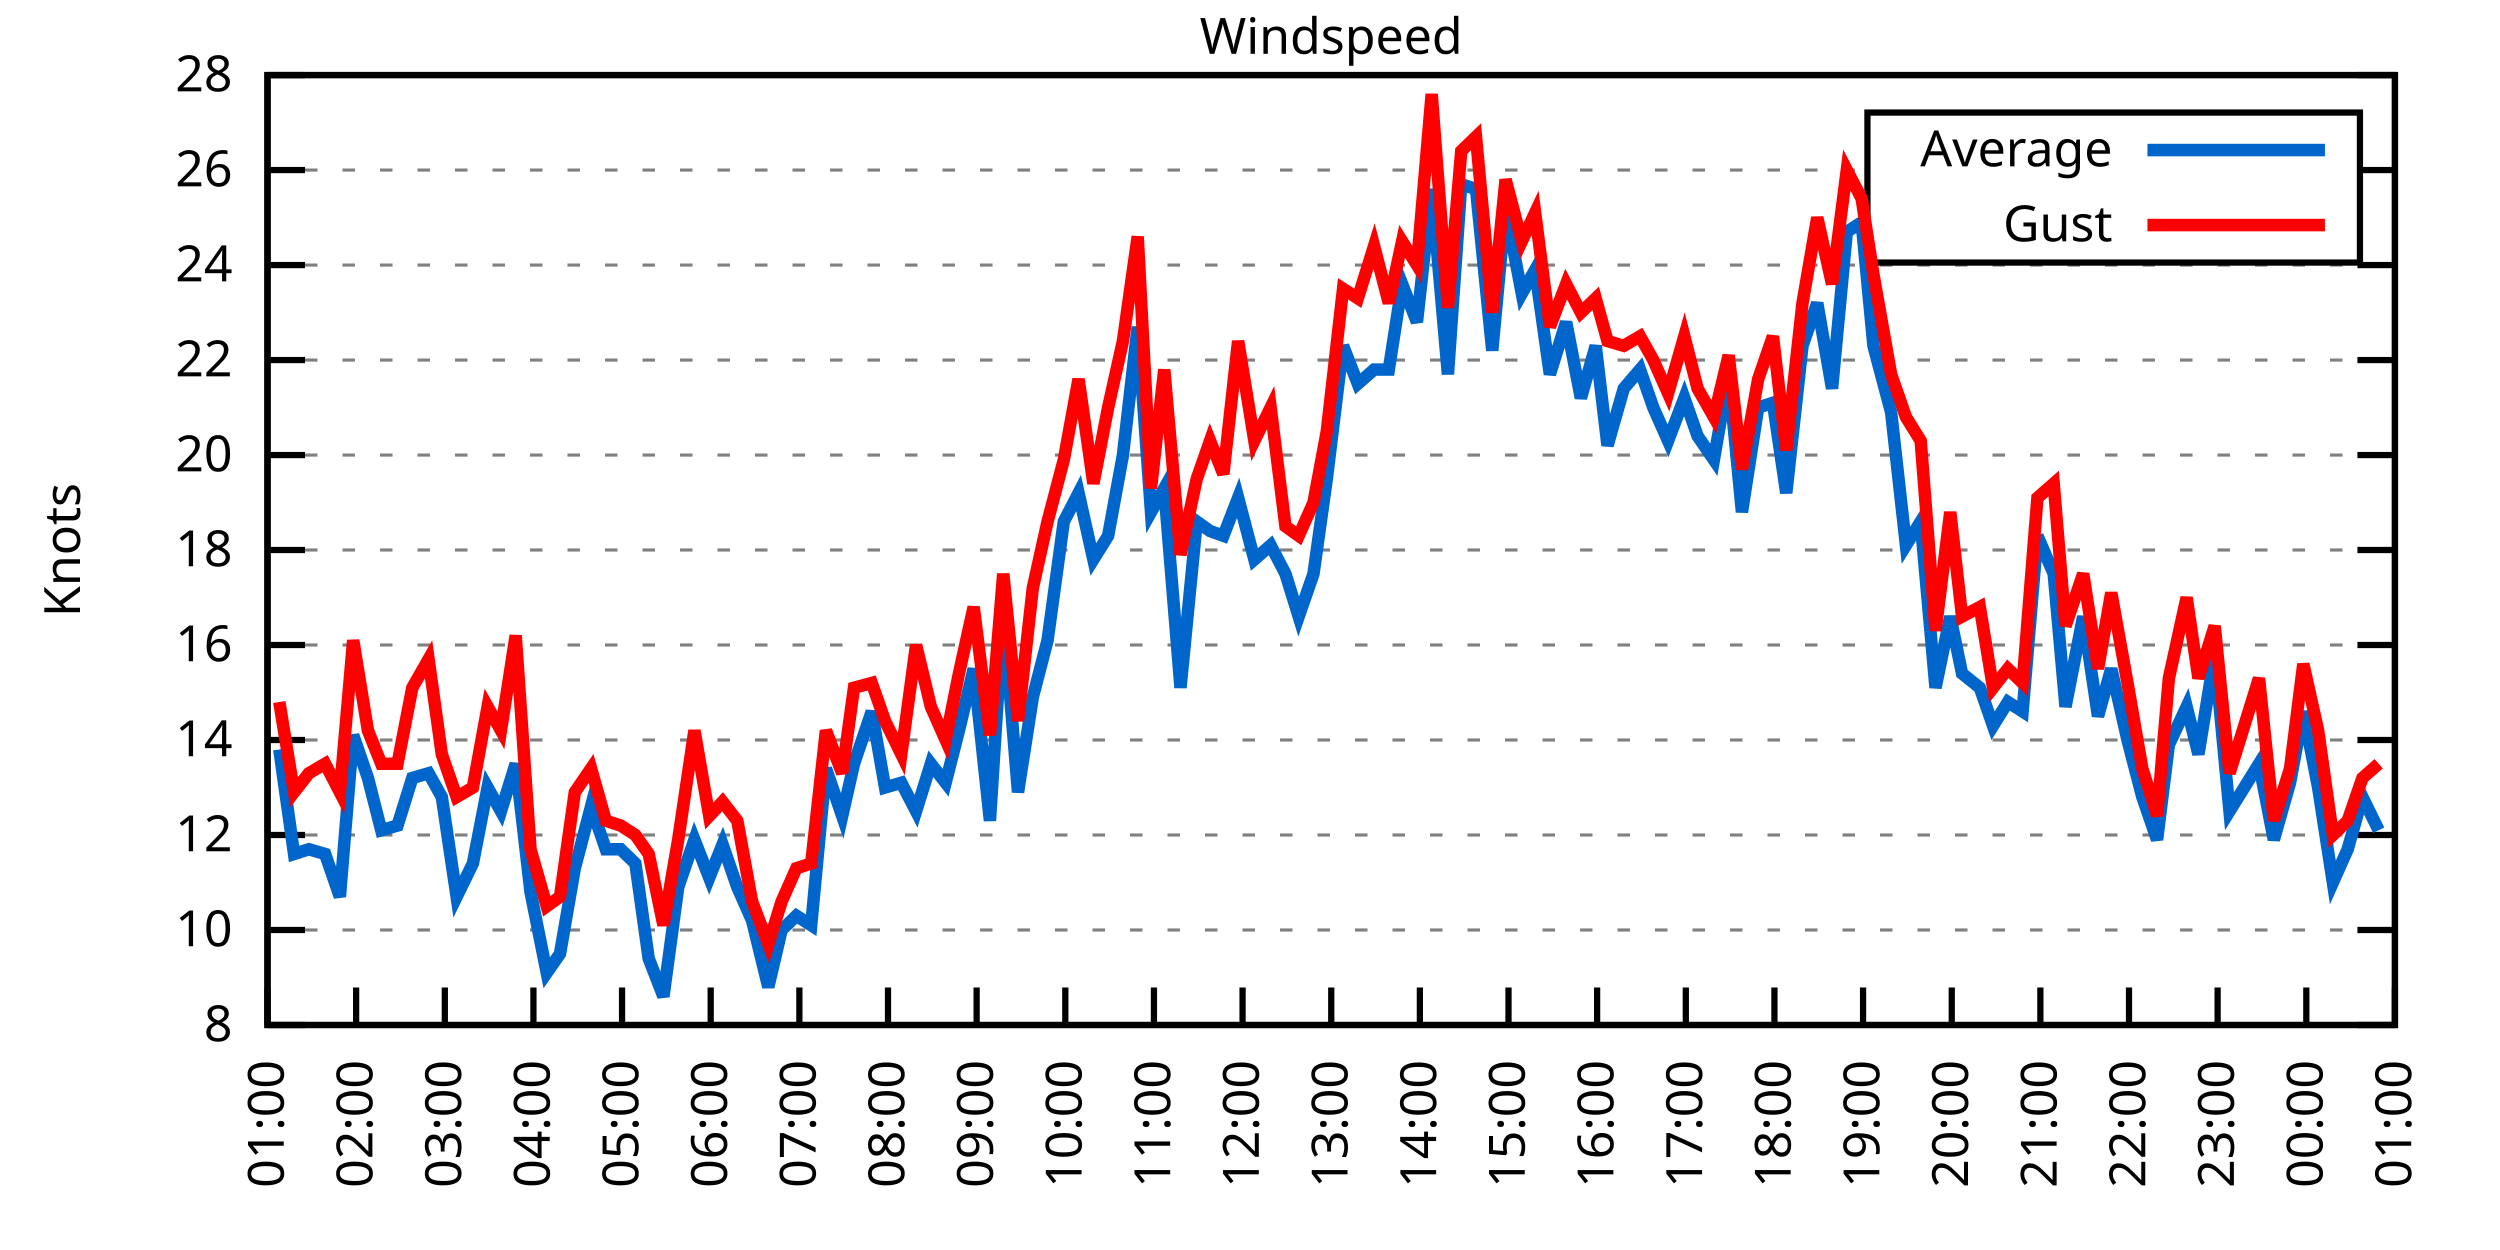
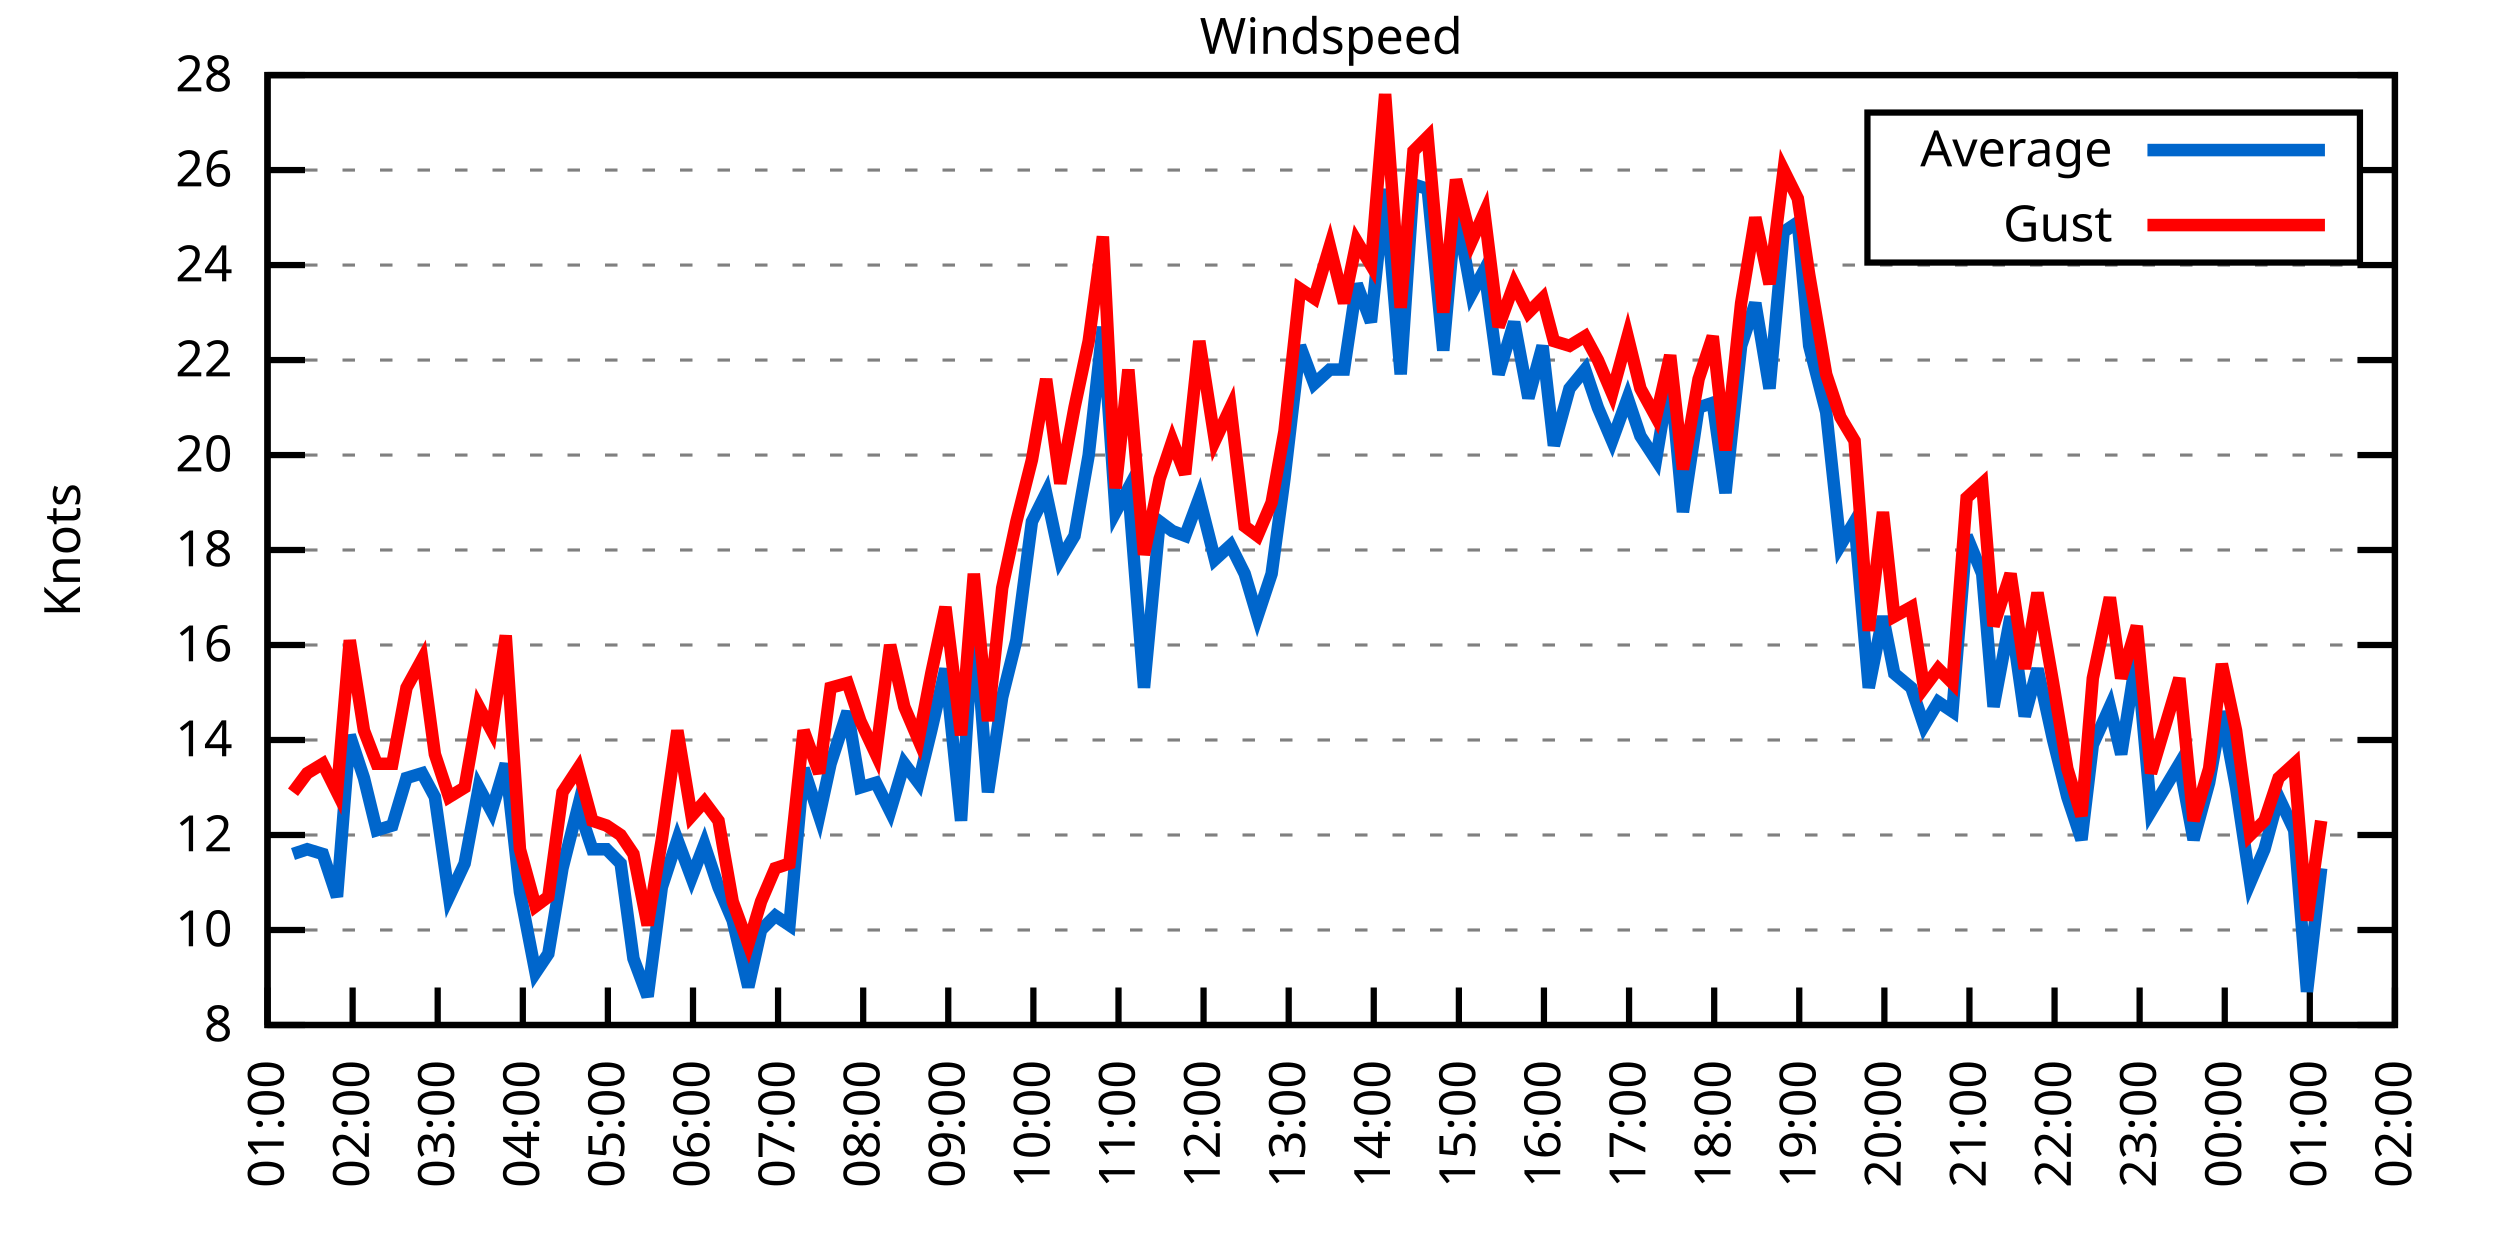
<svg xmlns="http://www.w3.org/2000/svg" xmlns:xlink="http://www.w3.org/1999/xlink" width="400" height="200" viewBox="0 0 400 200">
  <g id="gnuplot_canvas">
    <rect x="0" y="0" width="400" height="200" fill="none" />
    <defs>
      <circle id="gpDot" r="0.5" stroke-width="0.5" stroke="currentColor" />
      <path id="gpPt0" stroke-width="0.333" stroke="currentColor" d="M-1,0 h2 M0,-1 v2" />
      <path id="gpPt1" stroke-width="0.333" stroke="currentColor" d="M-1,-1 L1,1 M1,-1 L-1,1" />
      <path id="gpPt2" stroke-width="0.333" stroke="currentColor" d="M-1,0 L1,0 M0,-1 L0,1 M-1,-1 L1,1 M-1,1 L1,-1" />
      <rect id="gpPt3" stroke-width="0.333" stroke="currentColor" x="-1" y="-1" width="2" height="2" />
      <rect id="gpPt4" stroke-width="0.333" stroke="currentColor" fill="currentColor" x="-1" y="-1" width="2" height="2" />
      <circle id="gpPt5" stroke-width="0.333" stroke="currentColor" cx="0" cy="0" r="1" />
      <use xlink:href="#gpPt5" id="gpPt6" fill="currentColor" stroke="none" />
      <path id="gpPt7" stroke-width="0.333" stroke="currentColor" d="M0,-1.33 L-1.33,0.67 L1.33,0.67 z" />
      <use xlink:href="#gpPt7" id="gpPt8" fill="currentColor" stroke="none" />
      <use xlink:href="#gpPt7" id="gpPt9" stroke="currentColor" transform="rotate(180)" />
      <use xlink:href="#gpPt9" id="gpPt10" fill="currentColor" stroke="none" />
      <use xlink:href="#gpPt3" id="gpPt11" stroke="currentColor" transform="rotate(45)" />
      <use xlink:href="#gpPt11" id="gpPt12" fill="currentColor" stroke="none" />
      <path id="gpPt13" stroke-width="0.333" stroke="currentColor" d="M0,1.330 L1.265,0.411 L0.782,-1.067 L-0.782,-1.076 L-1.265,0.411 z" />
      <use xlink:href="#gpPt13" id="gpPt14" fill="currentColor" stroke="none" />
      <filter id="textbox" filterUnits="objectBoundingBox" x="0" y="0" height="1" width="1">
        <feFlood flood-color="white" flood-opacity="1" result="bgnd" />
        <feComposite in="SourceGraphic" in2="bgnd" operator="atop" />
      </filter>
      <filter id="greybox" filterUnits="objectBoundingBox" x="0" y="0" height="1" width="1">
        <feFlood flood-color="lightgrey" flood-opacity="1" result="grey" />
        <feComposite in="SourceGraphic" in2="grey" operator="atop" />
      </filter>
    </defs>
    <g fill="none" color="white" stroke="currentColor" stroke-width="1.00" stroke-linecap="butt" stroke-linejoin="miter">
</g>
    <g fill="none" color="black" stroke="currentColor" stroke-width="1.00" stroke-linecap="butt" stroke-linejoin="miter">
      <g stroke="none" shape-rendering="crispEdges">
        <polygon fill="rgb(255, 255, 255)" points="42.80,164.00 383.18,164.00 383.18,12.02 42.80,12.02 " />
      </g>
    </g>
    <g fill="none" color="black" stroke="currentColor" stroke-width="1.00" stroke-linecap="butt" stroke-linejoin="miter">
</g>
    <g fill="none" color="black" stroke="black" stroke-width="0.50" stroke-linecap="butt" stroke-linejoin="miter">
</g>
    <g fill="none" color="gray" stroke="currentColor" stroke-width="0.50" stroke-linecap="butt" stroke-linejoin="miter">
      <path stroke="gray" stroke-dasharray="2,4" class="gridline" d="M42.80,164.00 L383.19,164.00  " />
    </g>
    <g fill="none" color="gray" stroke="gray" stroke-width="1.00" stroke-linecap="butt" stroke-linejoin="miter">
</g>
    <g fill="none" color="black" stroke="currentColor" stroke-width="1.00" stroke-linecap="butt" stroke-linejoin="miter">
      <path stroke="black" d="M42.80,164.00 L48.80,164.00 M383.19,164.00 L377.19,164.00  " />
      <g transform="translate(37.20,166.60)" stroke="none" fill="black" font-family="Sans" font-size="8.00" text-anchor="end">
        <text>
          <tspan font-family="Sans"> 8</tspan>
        </text>
      </g>
    </g>
    <g fill="none" color="black" stroke="currentColor" stroke-width="1.00" stroke-linecap="butt" stroke-linejoin="miter">
</g>
    <g fill="none" color="black" stroke="black" stroke-width="0.50" stroke-linecap="butt" stroke-linejoin="miter">
</g>
    <g fill="none" color="gray" stroke="currentColor" stroke-width="0.50" stroke-linecap="butt" stroke-linejoin="miter">
      <path stroke="gray" stroke-dasharray="2,4" class="gridline" d="M42.80,148.80 L383.19,148.80  " />
    </g>
    <g fill="none" color="gray" stroke="gray" stroke-width="1.00" stroke-linecap="butt" stroke-linejoin="miter">
</g>
    <g fill="none" color="black" stroke="currentColor" stroke-width="1.00" stroke-linecap="butt" stroke-linejoin="miter">
      <path stroke="black" d="M42.80,148.80 L48.80,148.80 M383.19,148.80 L377.19,148.80  " />
      <g transform="translate(37.20,151.40)" stroke="none" fill="black" font-family="Sans" font-size="8.00" text-anchor="end">
        <text>
          <tspan font-family="Sans"> 10</tspan>
        </text>
      </g>
    </g>
    <g fill="none" color="black" stroke="currentColor" stroke-width="1.00" stroke-linecap="butt" stroke-linejoin="miter">
</g>
    <g fill="none" color="black" stroke="black" stroke-width="0.50" stroke-linecap="butt" stroke-linejoin="miter">
</g>
    <g fill="none" color="gray" stroke="currentColor" stroke-width="0.50" stroke-linecap="butt" stroke-linejoin="miter">
      <path stroke="gray" stroke-dasharray="2,4" class="gridline" d="M42.80,133.60 L383.19,133.60  " />
    </g>
    <g fill="none" color="gray" stroke="gray" stroke-width="1.00" stroke-linecap="butt" stroke-linejoin="miter">
</g>
    <g fill="none" color="black" stroke="currentColor" stroke-width="1.00" stroke-linecap="butt" stroke-linejoin="miter">
      <path stroke="black" d="M42.80,133.60 L48.80,133.60 M383.19,133.60 L377.19,133.60  " />
      <g transform="translate(37.20,136.20)" stroke="none" fill="black" font-family="Sans" font-size="8.00" text-anchor="end">
        <text>
          <tspan font-family="Sans"> 12</tspan>
        </text>
      </g>
    </g>
    <g fill="none" color="black" stroke="currentColor" stroke-width="1.00" stroke-linecap="butt" stroke-linejoin="miter">
</g>
    <g fill="none" color="black" stroke="black" stroke-width="0.50" stroke-linecap="butt" stroke-linejoin="miter">
</g>
    <g fill="none" color="gray" stroke="currentColor" stroke-width="0.50" stroke-linecap="butt" stroke-linejoin="miter">
      <path stroke="gray" stroke-dasharray="2,4" class="gridline" d="M42.80,118.40 L383.19,118.40  " />
    </g>
    <g fill="none" color="gray" stroke="gray" stroke-width="1.00" stroke-linecap="butt" stroke-linejoin="miter">
</g>
    <g fill="none" color="black" stroke="currentColor" stroke-width="1.00" stroke-linecap="butt" stroke-linejoin="miter">
      <path stroke="black" d="M42.80,118.40 L48.80,118.40 M383.19,118.40 L377.19,118.40  " />
      <g transform="translate(37.20,121.00)" stroke="none" fill="black" font-family="Sans" font-size="8.00" text-anchor="end">
        <text>
          <tspan font-family="Sans"> 14</tspan>
        </text>
      </g>
    </g>
    <g fill="none" color="black" stroke="currentColor" stroke-width="1.00" stroke-linecap="butt" stroke-linejoin="miter">
</g>
    <g fill="none" color="black" stroke="black" stroke-width="0.50" stroke-linecap="butt" stroke-linejoin="miter">
</g>
    <g fill="none" color="gray" stroke="currentColor" stroke-width="0.50" stroke-linecap="butt" stroke-linejoin="miter">
      <path stroke="gray" stroke-dasharray="2,4" class="gridline" d="M42.80,103.20 L383.19,103.20  " />
    </g>
    <g fill="none" color="gray" stroke="gray" stroke-width="1.00" stroke-linecap="butt" stroke-linejoin="miter">
</g>
    <g fill="none" color="black" stroke="currentColor" stroke-width="1.00" stroke-linecap="butt" stroke-linejoin="miter">
      <path stroke="black" d="M42.80,103.20 L48.80,103.20 M383.19,103.20 L377.19,103.20  " />
      <g transform="translate(37.20,105.80)" stroke="none" fill="black" font-family="Sans" font-size="8.00" text-anchor="end">
        <text>
          <tspan font-family="Sans"> 16</tspan>
        </text>
      </g>
    </g>
    <g fill="none" color="black" stroke="currentColor" stroke-width="1.00" stroke-linecap="butt" stroke-linejoin="miter">
</g>
    <g fill="none" color="black" stroke="black" stroke-width="0.50" stroke-linecap="butt" stroke-linejoin="miter">
</g>
    <g fill="none" color="gray" stroke="currentColor" stroke-width="0.50" stroke-linecap="butt" stroke-linejoin="miter">
      <path stroke="gray" stroke-dasharray="2,4" class="gridline" d="M42.80,88.00 L383.19,88.00  " />
    </g>
    <g fill="none" color="gray" stroke="gray" stroke-width="1.00" stroke-linecap="butt" stroke-linejoin="miter">
</g>
    <g fill="none" color="black" stroke="currentColor" stroke-width="1.00" stroke-linecap="butt" stroke-linejoin="miter">
      <path stroke="black" d="M42.80,88.00 L48.80,88.00 M383.19,88.00 L377.19,88.00  " />
      <g transform="translate(37.20,90.60)" stroke="none" fill="black" font-family="Sans" font-size="8.00" text-anchor="end">
        <text>
          <tspan font-family="Sans"> 18</tspan>
        </text>
      </g>
    </g>
    <g fill="none" color="black" stroke="currentColor" stroke-width="1.00" stroke-linecap="butt" stroke-linejoin="miter">
</g>
    <g fill="none" color="black" stroke="black" stroke-width="0.50" stroke-linecap="butt" stroke-linejoin="miter">
</g>
    <g fill="none" color="gray" stroke="currentColor" stroke-width="0.50" stroke-linecap="butt" stroke-linejoin="miter">
      <path stroke="gray" stroke-dasharray="2,4" class="gridline" d="M42.80,72.81 L383.19,72.81  " />
    </g>
    <g fill="none" color="gray" stroke="gray" stroke-width="1.00" stroke-linecap="butt" stroke-linejoin="miter">
</g>
    <g fill="none" color="black" stroke="currentColor" stroke-width="1.00" stroke-linecap="butt" stroke-linejoin="miter">
      <path stroke="black" d="M42.80,72.81 L48.80,72.81 M383.19,72.81 L377.19,72.81  " />
      <g transform="translate(37.20,75.41)" stroke="none" fill="black" font-family="Sans" font-size="8.00" text-anchor="end">
        <text>
          <tspan font-family="Sans"> 20</tspan>
        </text>
      </g>
    </g>
    <g fill="none" color="black" stroke="currentColor" stroke-width="1.00" stroke-linecap="butt" stroke-linejoin="miter">
</g>
    <g fill="none" color="black" stroke="black" stroke-width="0.50" stroke-linecap="butt" stroke-linejoin="miter">
</g>
    <g fill="none" color="gray" stroke="currentColor" stroke-width="0.50" stroke-linecap="butt" stroke-linejoin="miter">
      <path stroke="gray" stroke-dasharray="2,4" class="gridline" d="M42.80,57.61 L383.19,57.61  " />
    </g>
    <g fill="none" color="gray" stroke="gray" stroke-width="1.00" stroke-linecap="butt" stroke-linejoin="miter">
</g>
    <g fill="none" color="black" stroke="currentColor" stroke-width="1.00" stroke-linecap="butt" stroke-linejoin="miter">
      <path stroke="black" d="M42.80,57.61 L48.80,57.61 M383.19,57.61 L377.19,57.61  " />
      <g transform="translate(37.20,60.21)" stroke="none" fill="black" font-family="Sans" font-size="8.00" text-anchor="end">
        <text>
          <tspan font-family="Sans"> 22</tspan>
        </text>
      </g>
    </g>
    <g fill="none" color="black" stroke="currentColor" stroke-width="1.00" stroke-linecap="butt" stroke-linejoin="miter">
</g>
    <g fill="none" color="black" stroke="black" stroke-width="0.50" stroke-linecap="butt" stroke-linejoin="miter">
</g>
    <g fill="none" color="gray" stroke="currentColor" stroke-width="0.50" stroke-linecap="butt" stroke-linejoin="miter">
      <path stroke="gray" stroke-dasharray="2,4" class="gridline" d="M42.80,42.41 L383.19,42.41  " />
    </g>
    <g fill="none" color="gray" stroke="gray" stroke-width="1.00" stroke-linecap="butt" stroke-linejoin="miter">
</g>
    <g fill="none" color="black" stroke="currentColor" stroke-width="1.00" stroke-linecap="butt" stroke-linejoin="miter">
      <path stroke="black" d="M42.80,42.41 L48.80,42.41 M383.19,42.41 L377.19,42.41  " />
      <g transform="translate(37.20,45.01)" stroke="none" fill="black" font-family="Sans" font-size="8.00" text-anchor="end">
        <text>
          <tspan font-family="Sans"> 24</tspan>
        </text>
      </g>
    </g>
    <g fill="none" color="black" stroke="currentColor" stroke-width="1.00" stroke-linecap="butt" stroke-linejoin="miter">
</g>
    <g fill="none" color="black" stroke="black" stroke-width="0.50" stroke-linecap="butt" stroke-linejoin="miter">
</g>
    <g fill="none" color="gray" stroke="currentColor" stroke-width="0.50" stroke-linecap="butt" stroke-linejoin="miter">
      <path stroke="gray" stroke-dasharray="2,4" class="gridline" d="M42.80,27.21 L298.79,27.21 M377.59,27.21 L383.19,27.21  " />
    </g>
    <g fill="none" color="gray" stroke="gray" stroke-width="1.00" stroke-linecap="butt" stroke-linejoin="miter">
</g>
    <g fill="none" color="black" stroke="currentColor" stroke-width="1.00" stroke-linecap="butt" stroke-linejoin="miter">
      <path stroke="black" d="M42.80,27.21 L48.80,27.21 M383.19,27.21 L377.19,27.21  " />
      <g transform="translate(37.20,29.81)" stroke="none" fill="black" font-family="Sans" font-size="8.00" text-anchor="end">
        <text>
          <tspan font-family="Sans"> 26</tspan>
        </text>
      </g>
    </g>
    <g fill="none" color="black" stroke="currentColor" stroke-width="1.00" stroke-linecap="butt" stroke-linejoin="miter">
</g>
    <g fill="none" color="black" stroke="black" stroke-width="0.50" stroke-linecap="butt" stroke-linejoin="miter">
</g>
    <g fill="none" color="gray" stroke="currentColor" stroke-width="0.50" stroke-linecap="butt" stroke-linejoin="miter">
      <path stroke="gray" stroke-dasharray="2,4" class="gridline" d="M42.80,12.01 L383.19,12.01  " />
    </g>
    <g fill="none" color="gray" stroke="gray" stroke-width="1.00" stroke-linecap="butt" stroke-linejoin="miter">
</g>
    <g fill="none" color="black" stroke="currentColor" stroke-width="1.00" stroke-linecap="butt" stroke-linejoin="miter">
      <path stroke="black" d="M42.80,12.01 L48.80,12.01 M383.19,12.01 L377.19,12.01  " />
      <g transform="translate(37.20,14.61)" stroke="none" fill="black" font-family="Sans" font-size="8.00" text-anchor="end">
        <text>
          <tspan font-family="Sans"> 28</tspan>
        </text>
      </g>
    </g>
    <g fill="none" color="black" stroke="currentColor" stroke-width="1.00" stroke-linecap="butt" stroke-linejoin="miter">
      <path stroke="black" d="M42.80,164.00 L42.80,158.00  " />
      <g transform="translate(45.40,169.60) rotate(270.00)" stroke="none" fill="black" font-family="Sans" font-size="8.00" text-anchor="end">
        <text>
          <tspan font-family="Sans">01:00</tspan>
        </text>
      </g>
    </g>
    <g fill="none" color="black" stroke="currentColor" stroke-width="1.00" stroke-linecap="butt" stroke-linejoin="miter">
-       <path stroke="black" d="M56.98,164.00 L56.98,158.00  " />
-       <g transform="translate(59.58,169.60) rotate(270.00)" stroke="none" fill="black" font-family="Sans" font-size="8.00" text-anchor="end">
+       <path stroke="black" d="M56.42,164.00 L56.42,158.00  " />
+       <g transform="translate(59.02,169.60) rotate(270.00)" stroke="none" fill="black" font-family="Sans" font-size="8.00" text-anchor="end">
        <text>
          <tspan font-family="Sans">02:00</tspan>
        </text>
      </g>
    </g>
    <g fill="none" color="black" stroke="currentColor" stroke-width="1.00" stroke-linecap="butt" stroke-linejoin="miter">
-       <path stroke="black" d="M71.17,164.00 L71.17,158.00  " />
-       <g transform="translate(73.77,169.60) rotate(270.00)" stroke="none" fill="black" font-family="Sans" font-size="8.00" text-anchor="end">
+       <path stroke="black" d="M70.03,164.00 L70.03,158.00  " />
+       <g transform="translate(72.63,169.60) rotate(270.00)" stroke="none" fill="black" font-family="Sans" font-size="8.00" text-anchor="end">
        <text>
          <tspan font-family="Sans">03:00</tspan>
        </text>
      </g>
    </g>
    <g fill="none" color="black" stroke="currentColor" stroke-width="1.00" stroke-linecap="butt" stroke-linejoin="miter">
-       <path stroke="black" d="M85.35,164.00 L85.35,158.00  " />
-       <g transform="translate(87.95,169.60) rotate(270.00)" stroke="none" fill="black" font-family="Sans" font-size="8.00" text-anchor="end">
+       <path stroke="black" d="M83.65,164.00 L83.65,158.00  " />
+       <g transform="translate(86.25,169.60) rotate(270.00)" stroke="none" fill="black" font-family="Sans" font-size="8.00" text-anchor="end">
        <text>
          <tspan font-family="Sans">04:00</tspan>
        </text>
      </g>
    </g>
    <g fill="none" color="black" stroke="currentColor" stroke-width="1.00" stroke-linecap="butt" stroke-linejoin="miter">
-       <path stroke="black" d="M99.53,164.00 L99.53,158.00  " />
-       <g transform="translate(102.13,169.60) rotate(270.00)" stroke="none" fill="black" font-family="Sans" font-size="8.00" text-anchor="end">
+       <path stroke="black" d="M97.26,164.00 L97.26,158.00  " />
+       <g transform="translate(99.86,169.60) rotate(270.00)" stroke="none" fill="black" font-family="Sans" font-size="8.00" text-anchor="end">
        <text>
          <tspan font-family="Sans">05:00</tspan>
        </text>
      </g>
    </g>
    <g fill="none" color="black" stroke="currentColor" stroke-width="1.00" stroke-linecap="butt" stroke-linejoin="miter">
-       <path stroke="black" d="M113.71,164.00 L113.71,158.00  " />
-       <g transform="translate(116.31,169.60) rotate(270.00)" stroke="none" fill="black" font-family="Sans" font-size="8.00" text-anchor="end">
+       <path stroke="black" d="M110.88,164.00 L110.88,158.00  " />
+       <g transform="translate(113.48,169.60) rotate(270.00)" stroke="none" fill="black" font-family="Sans" font-size="8.00" text-anchor="end">
        <text>
          <tspan font-family="Sans">06:00</tspan>
        </text>
      </g>
    </g>
    <g fill="none" color="black" stroke="currentColor" stroke-width="1.00" stroke-linecap="butt" stroke-linejoin="miter">
-       <path stroke="black" d="M127.90,164.00 L127.90,158.00  " />
-       <g transform="translate(130.50,169.60) rotate(270.00)" stroke="none" fill="black" font-family="Sans" font-size="8.00" text-anchor="end">
+       <path stroke="black" d="M124.49,164.00 L124.49,158.00  " />
+       <g transform="translate(127.09,169.60) rotate(270.00)" stroke="none" fill="black" font-family="Sans" font-size="8.00" text-anchor="end">
        <text>
          <tspan font-family="Sans">07:00</tspan>
        </text>
      </g>
    </g>
    <g fill="none" color="black" stroke="currentColor" stroke-width="1.00" stroke-linecap="butt" stroke-linejoin="miter">
-       <path stroke="black" d="M142.08,164.00 L142.08,158.00  " />
-       <g transform="translate(144.68,169.60) rotate(270.00)" stroke="none" fill="black" font-family="Sans" font-size="8.00" text-anchor="end">
+       <path stroke="black" d="M138.11,164.00 L138.11,158.00  " />
+       <g transform="translate(140.71,169.60) rotate(270.00)" stroke="none" fill="black" font-family="Sans" font-size="8.00" text-anchor="end">
        <text>
          <tspan font-family="Sans">08:00</tspan>
        </text>
      </g>
    </g>
    <g fill="none" color="black" stroke="currentColor" stroke-width="1.00" stroke-linecap="butt" stroke-linejoin="miter">
-       <path stroke="black" d="M156.26,164.00 L156.26,158.00  " />
-       <g transform="translate(158.86,169.60) rotate(270.00)" stroke="none" fill="black" font-family="Sans" font-size="8.00" text-anchor="end">
+       <path stroke="black" d="M151.72,164.00 L151.72,158.00  " />
+       <g transform="translate(154.32,169.60) rotate(270.00)" stroke="none" fill="black" font-family="Sans" font-size="8.00" text-anchor="end">
        <text>
          <tspan font-family="Sans">09:00</tspan>
        </text>
      </g>
    </g>
    <g fill="none" color="black" stroke="currentColor" stroke-width="1.00" stroke-linecap="butt" stroke-linejoin="miter">
-       <path stroke="black" d="M170.45,164.00 L170.45,158.00  " />
-       <g transform="translate(173.05,169.60) rotate(270.00)" stroke="none" fill="black" font-family="Sans" font-size="8.00" text-anchor="end">
+       <path stroke="black" d="M165.34,164.00 L165.34,158.00  " />
+       <g transform="translate(167.94,169.60) rotate(270.00)" stroke="none" fill="black" font-family="Sans" font-size="8.00" text-anchor="end">
        <text>
          <tspan font-family="Sans">10:00</tspan>
        </text>
      </g>
    </g>
    <g fill="none" color="black" stroke="currentColor" stroke-width="1.00" stroke-linecap="butt" stroke-linejoin="miter">
-       <path stroke="black" d="M184.63,164.00 L184.63,158.00  " />
-       <g transform="translate(187.23,169.60) rotate(270.00)" stroke="none" fill="black" font-family="Sans" font-size="8.00" text-anchor="end">
+       <path stroke="black" d="M178.96,164.00 L178.96,158.00  " />
+       <g transform="translate(181.56,169.60) rotate(270.00)" stroke="none" fill="black" font-family="Sans" font-size="8.00" text-anchor="end">
        <text>
          <tspan font-family="Sans">11:00</tspan>
        </text>
      </g>
    </g>
    <g fill="none" color="black" stroke="currentColor" stroke-width="1.00" stroke-linecap="butt" stroke-linejoin="miter">
-       <path stroke="black" d="M198.81,164.00 L198.81,158.00  " />
-       <g transform="translate(201.41,169.60) rotate(270.00)" stroke="none" fill="black" font-family="Sans" font-size="8.00" text-anchor="end">
+       <path stroke="black" d="M192.57,164.00 L192.57,158.00  " />
+       <g transform="translate(195.17,169.60) rotate(270.00)" stroke="none" fill="black" font-family="Sans" font-size="8.00" text-anchor="end">
        <text>
          <tspan font-family="Sans">12:00</tspan>
        </text>
      </g>
    </g>
    <g fill="none" color="black" stroke="currentColor" stroke-width="1.00" stroke-linecap="butt" stroke-linejoin="miter">
-       <path stroke="black" d="M213.00,164.00 L213.00,158.00  " />
-       <g transform="translate(215.60,169.60) rotate(270.00)" stroke="none" fill="black" font-family="Sans" font-size="8.00" text-anchor="end">
+       <path stroke="black" d="M206.19,164.00 L206.19,158.00  " />
+       <g transform="translate(208.79,169.60) rotate(270.00)" stroke="none" fill="black" font-family="Sans" font-size="8.00" text-anchor="end">
        <text>
          <tspan font-family="Sans">13:00</tspan>
        </text>
      </g>
    </g>
    <g fill="none" color="black" stroke="currentColor" stroke-width="1.00" stroke-linecap="butt" stroke-linejoin="miter">
-       <path stroke="black" d="M227.18,164.00 L227.18,158.00  " />
-       <g transform="translate(229.78,169.60) rotate(270.00)" stroke="none" fill="black" font-family="Sans" font-size="8.00" text-anchor="end">
+       <path stroke="black" d="M219.80,164.00 L219.80,158.00  " />
+       <g transform="translate(222.40,169.60) rotate(270.00)" stroke="none" fill="black" font-family="Sans" font-size="8.00" text-anchor="end">
        <text>
          <tspan font-family="Sans">14:00</tspan>
        </text>
      </g>
    </g>
    <g fill="none" color="black" stroke="currentColor" stroke-width="1.00" stroke-linecap="butt" stroke-linejoin="miter">
-       <path stroke="black" d="M241.36,164.00 L241.36,158.00  " />
-       <g transform="translate(243.96,169.60) rotate(270.00)" stroke="none" fill="black" font-family="Sans" font-size="8.00" text-anchor="end">
+       <path stroke="black" d="M233.42,164.00 L233.42,158.00  " />
+       <g transform="translate(236.02,169.60) rotate(270.00)" stroke="none" fill="black" font-family="Sans" font-size="8.00" text-anchor="end">
        <text>
          <tspan font-family="Sans">15:00</tspan>
        </text>
      </g>
    </g>
    <g fill="none" color="black" stroke="currentColor" stroke-width="1.00" stroke-linecap="butt" stroke-linejoin="miter">
-       <path stroke="black" d="M255.54,164.00 L255.54,158.00  " />
-       <g transform="translate(258.14,169.60) rotate(270.00)" stroke="none" fill="black" font-family="Sans" font-size="8.00" text-anchor="end">
+       <path stroke="black" d="M247.03,164.00 L247.03,158.00  " />
+       <g transform="translate(249.63,169.60) rotate(270.00)" stroke="none" fill="black" font-family="Sans" font-size="8.00" text-anchor="end">
        <text>
          <tspan font-family="Sans">16:00</tspan>
        </text>
      </g>
    </g>
    <g fill="none" color="black" stroke="currentColor" stroke-width="1.00" stroke-linecap="butt" stroke-linejoin="miter">
-       <path stroke="black" d="M269.73,164.00 L269.73,158.00  " />
-       <g transform="translate(272.33,169.60) rotate(270.00)" stroke="none" fill="black" font-family="Sans" font-size="8.00" text-anchor="end">
+       <path stroke="black" d="M260.65,164.00 L260.65,158.00  " />
+       <g transform="translate(263.25,169.60) rotate(270.00)" stroke="none" fill="black" font-family="Sans" font-size="8.00" text-anchor="end">
        <text>
          <tspan font-family="Sans">17:00</tspan>
        </text>
      </g>
    </g>
    <g fill="none" color="black" stroke="currentColor" stroke-width="1.00" stroke-linecap="butt" stroke-linejoin="miter">
-       <path stroke="black" d="M283.91,164.00 L283.91,158.00  " />
-       <g transform="translate(286.51,169.60) rotate(270.00)" stroke="none" fill="black" font-family="Sans" font-size="8.00" text-anchor="end">
+       <path stroke="black" d="M274.27,164.00 L274.27,158.00  " />
+       <g transform="translate(276.87,169.60) rotate(270.00)" stroke="none" fill="black" font-family="Sans" font-size="8.00" text-anchor="end">
        <text>
          <tspan font-family="Sans">18:00</tspan>
        </text>
      </g>
    </g>
    <g fill="none" color="black" stroke="currentColor" stroke-width="1.00" stroke-linecap="butt" stroke-linejoin="miter">
-       <path stroke="black" d="M298.09,164.00 L298.09,158.00  " />
-       <g transform="translate(300.69,169.60) rotate(270.00)" stroke="none" fill="black" font-family="Sans" font-size="8.00" text-anchor="end">
+       <path stroke="black" d="M287.88,164.00 L287.88,158.00  " />
+       <g transform="translate(290.48,169.60) rotate(270.00)" stroke="none" fill="black" font-family="Sans" font-size="8.00" text-anchor="end">
        <text>
          <tspan font-family="Sans">19:00</tspan>
        </text>
      </g>
    </g>
    <g fill="none" color="black" stroke="currentColor" stroke-width="1.00" stroke-linecap="butt" stroke-linejoin="miter">
-       <path stroke="black" d="M312.28,164.00 L312.28,158.00  " />
-       <g transform="translate(314.88,169.60) rotate(270.00)" stroke="none" fill="black" font-family="Sans" font-size="8.00" text-anchor="end">
+       <path stroke="black" d="M301.50,164.00 L301.50,158.00  " />
+       <g transform="translate(304.10,169.60) rotate(270.00)" stroke="none" fill="black" font-family="Sans" font-size="8.00" text-anchor="end">
        <text>
          <tspan font-family="Sans">20:00</tspan>
        </text>
      </g>
    </g>
    <g fill="none" color="black" stroke="currentColor" stroke-width="1.00" stroke-linecap="butt" stroke-linejoin="miter">
-       <path stroke="black" d="M326.46,164.00 L326.46,158.00  " />
-       <g transform="translate(329.06,169.60) rotate(270.00)" stroke="none" fill="black" font-family="Sans" font-size="8.00" text-anchor="end">
+       <path stroke="black" d="M315.11,164.00 L315.11,158.00  " />
+       <g transform="translate(317.71,169.60) rotate(270.00)" stroke="none" fill="black" font-family="Sans" font-size="8.00" text-anchor="end">
        <text>
          <tspan font-family="Sans">21:00</tspan>
        </text>
      </g>
    </g>
    <g fill="none" color="black" stroke="currentColor" stroke-width="1.00" stroke-linecap="butt" stroke-linejoin="miter">
-       <path stroke="black" d="M340.64,164.00 L340.64,158.00  " />
-       <g transform="translate(343.24,169.60) rotate(270.00)" stroke="none" fill="black" font-family="Sans" font-size="8.00" text-anchor="end">
+       <path stroke="black" d="M328.73,164.00 L328.73,158.00  " />
+       <g transform="translate(331.33,169.60) rotate(270.00)" stroke="none" fill="black" font-family="Sans" font-size="8.00" text-anchor="end">
        <text>
          <tspan font-family="Sans">22:00</tspan>
        </text>
      </g>
    </g>
    <g fill="none" color="black" stroke="currentColor" stroke-width="1.00" stroke-linecap="butt" stroke-linejoin="miter">
-       <path stroke="black" d="M354.82,164.00 L354.82,158.00  " />
-       <g transform="translate(357.42,169.60) rotate(270.00)" stroke="none" fill="black" font-family="Sans" font-size="8.00" text-anchor="end">
+       <path stroke="black" d="M342.34,164.00 L342.34,158.00  " />
+       <g transform="translate(344.94,169.60) rotate(270.00)" stroke="none" fill="black" font-family="Sans" font-size="8.00" text-anchor="end">
        <text>
          <tspan font-family="Sans">23:00</tspan>
        </text>
      </g>
    </g>
    <g fill="none" color="black" stroke="currentColor" stroke-width="1.00" stroke-linecap="butt" stroke-linejoin="miter">
-       <path stroke="black" d="M369.01,164.00 L369.01,158.00  " />
-       <g transform="translate(371.61,169.60) rotate(270.00)" stroke="none" fill="black" font-family="Sans" font-size="8.00" text-anchor="end">
+       <path stroke="black" d="M355.96,164.00 L355.96,158.00  " />
+       <g transform="translate(358.56,169.60) rotate(270.00)" stroke="none" fill="black" font-family="Sans" font-size="8.00" text-anchor="end">
        <text>
          <tspan font-family="Sans">00:00</tspan>
+         </text>
+       </g>
+     </g>
+     <g fill="none" color="black" stroke="currentColor" stroke-width="1.00" stroke-linecap="butt" stroke-linejoin="miter">
+       <path stroke="black" d="M369.57,164.00 L369.57,158.00  " />
+       <g transform="translate(372.17,169.60) rotate(270.00)" stroke="none" fill="black" font-family="Sans" font-size="8.00" text-anchor="end">
+         <text>
+           <tspan font-family="Sans">01:00</tspan>
        </text>
      </g>
    </g>
    <g fill="none" color="black" stroke="currentColor" stroke-width="1.00" stroke-linecap="butt" stroke-linejoin="miter">
      <path stroke="black" d="M383.19,164.00 L383.19,158.00  " />
      <g transform="translate(385.79,169.60) rotate(270.00)" stroke="none" fill="black" font-family="Sans" font-size="8.00" text-anchor="end">
        <text>
-           <tspan font-family="Sans">01:00</tspan>
+           <tspan font-family="Sans">02:00</tspan>
        </text>
      </g>
    </g>
    <g fill="none" color="black" stroke="currentColor" stroke-width="1.00" stroke-linecap="butt" stroke-linejoin="miter">
</g>
    <g fill="none" color="black" stroke="currentColor" stroke-width="1.00" stroke-linecap="butt" stroke-linejoin="miter">
      <path stroke="black" d="M42.80,12.01 L42.80,164.00 L383.19,164.00 L383.19,12.01 L42.80,12.01 Z  " />
    </g>
    <g fill="none" color="black" stroke="currentColor" stroke-width="1.00" stroke-linecap="butt" stroke-linejoin="miter">
</g>
    <g fill="none" color="black" stroke="currentColor" stroke-width="1.00" stroke-linecap="butt" stroke-linejoin="miter">
      <path stroke="black" d="M298.79,42.01 L298.79,18.01 L377.59,18.01 L377.59,42.01 L298.79,42.01 Z  " />
    </g>
    <g id="Windspeed_plot_1">
      <g fill="none" color="white" stroke="black" stroke-width="2.00" stroke-linecap="butt" stroke-linejoin="miter">
</g>
      <g fill="none" color="black" stroke="currentColor" stroke-width="2.00" stroke-linecap="butt" stroke-linejoin="miter">
        <g transform="translate(337.99,26.61)" stroke="none" fill="black" font-family="Sans" font-size="8.00" text-anchor="end">
          <text>
            <tspan font-family="Sans">Average</tspan>
          </text>
        </g>
      </g>
      <g fill="none" color="black" stroke="currentColor" stroke-width="2.00" stroke-linecap="butt" stroke-linejoin="miter">
-         <path stroke="rgb(  0, 102, 204)" d="M343.59,24.01 L371.99,24.01 M44.69,119.92 L47.05,136.64 L49.42,135.88 L52.02,136.64 L54.38,143.48 L56.51,117.64   L58.87,124.48 L61.00,132.84 L63.60,132.08 L65.97,124.48 L68.57,123.72 L70.69,127.52 L73.06,143.48 L75.66,138.16   L78.02,126.00 L80.15,129.80 L82.51,122.20 L84.88,142.72 L87.48,155.64 L89.60,152.60 L91.97,138.92 L94.57,129.04   L96.93,135.88 L99.30,135.88 L101.66,138.16 L103.79,153.36 L106.15,159.44 L108.51,141.96 L111.11,134.36 L113.48,140.44   L115.61,135.12 L117.97,141.96 L120.33,147.28 L122.93,157.92 L125.06,148.80 L127.42,146.52 L129.79,148.04 L132.15,122.96   L134.75,130.56 L136.64,122.20 L139.48,113.84 L141.61,126.00 L144.21,125.24 L146.57,129.80 L148.94,122.20 L151.30,125.24   L153.43,116.88 L155.79,107.00 L158.39,131.32 L160.52,97.88 L162.88,126.76 L165.25,111.56 L167.61,102.44 L170.21,83.45   L172.57,78.89 L174.94,89.52 L177.30,85.73 L179.67,72.81 L182.03,52.29 L184.16,81.93 L186.28,78.13 L188.88,110.04   L191.48,83.45 L193.61,84.97 L195.74,85.73 L198.10,79.65 L200.70,89.52 L203.30,87.25 L205.67,91.80 L207.79,98.64   L210.16,91.80 L212.29,76.61 L214.89,55.33 L217.25,61.41 L219.85,59.13 L222.21,59.13 L224.34,45.45 L226.71,51.53   L229.07,30.25 L231.67,59.89 L233.80,29.49 L236.16,30.25 L238.76,56.09 L240.89,33.29 L243.49,46.97 L245.62,43.17   L247.98,59.89 L250.58,51.53 L252.94,63.69 L255.31,55.33 L257.20,71.29 L259.80,62.17 L262.40,59.13 L264.53,65.21   L266.89,70.53 L269.49,63.69 L271.62,69.77 L274.22,73.57 L276.58,59.89 L278.71,81.93 L281.31,65.21 L283.67,64.45   L285.80,78.89 L288.40,55.33 L290.76,48.49 L293.13,62.17 L295.49,37.09 L297.86,35.57 L299.75,55.33 L302.58,65.97   L304.95,87.25 L307.31,83.45 L309.68,110.04 L312.04,98.64 L313.93,107.76 L316.77,110.04 L318.89,116.12 L321.26,112.32   L323.62,113.84 L325.99,85.73 L328.59,91.80 L330.48,113.08 L333.31,98.64 L335.68,114.60 L337.80,107.00 L340.40,118.40   L342.77,127.52 L345.13,134.36 L347.02,119.16 L349.86,113.08 L351.75,120.68 L354.35,104.72 L356.72,129.80 L361.44,122.20   L363.81,134.36 L366.41,125.24 L368.53,113.84 L370.90,126.00 L373.26,141.20 L375.63,135.88 L377.99,127.52 L380.59,132.84    " />
+         <path stroke="rgb(  0, 102, 204)" d="M343.59,24.01 L371.99,24.01 M46.88,136.64 L49.15,135.88 L51.65,136.64 L53.92,143.48 L55.96,117.64 L58.23,124.48   L60.27,132.84 L62.77,132.08 L65.04,124.48 L67.54,123.72 L69.58,127.52 L71.85,143.48 L74.34,138.16 L76.61,126.00   L78.65,129.80 L80.92,122.20 L83.19,142.72 L85.69,155.64 L87.73,152.60 L90.00,138.92 L92.50,129.04 L94.77,135.88   L97.04,135.88 L99.30,138.16 L101.35,153.36 L103.62,159.44 L105.89,141.96 L108.38,134.36 L110.65,140.44 L112.69,135.12   L114.96,141.96 L117.23,147.28 L119.73,157.92 L121.77,148.80 L124.04,146.52 L126.31,148.04 L128.58,122.96 L131.07,130.56   L132.89,122.20 L135.61,113.84 L137.66,126.00 L140.15,125.24 L142.42,129.80 L144.69,122.20 L146.96,125.24 L149.00,116.88   L151.27,107.00 L153.77,131.32 L155.81,97.88 L158.08,126.76 L160.35,111.56 L162.62,102.44 L165.11,83.45 L167.38,78.89   L169.65,89.52 L171.92,85.73 L174.19,72.81 L176.46,52.29 L178.50,81.93 L180.54,78.13 L183.04,110.04 L185.54,83.45   L187.58,84.97 L189.62,85.73 L191.89,79.65 L194.39,89.52 L196.88,87.25 L199.15,91.80 L201.19,98.64 L203.46,91.80   L205.51,76.61 L208.00,55.33 L210.27,61.41 L212.77,59.13 L215.04,59.13 L217.08,45.45 L219.35,51.53 L221.62,30.25   L224.11,59.89 L226.16,29.49 L228.43,30.25 L230.92,56.09 L232.96,33.29 L235.46,46.97 L237.50,43.17 L239.77,59.89   L242.27,51.53 L244.54,63.69 L246.81,55.33 L248.62,71.29 L251.12,62.17 L253.61,59.13 L255.66,65.21 L257.93,70.53   L260.42,63.69 L262.47,69.77 L264.96,73.57 L267.23,59.89 L269.27,81.93 L271.77,65.21 L274.04,64.45 L276.08,78.89   L278.58,55.33 L280.85,48.49 L283.12,62.17 L285.38,37.09 L287.65,35.57 L289.47,55.33 L292.19,65.97 L294.46,87.25   L296.73,83.45 L299.00,110.04 L301.27,98.64 L303.08,107.76 L305.81,110.04 L307.85,116.12 L310.12,112.32 L312.39,113.84   L314.66,85.73 L317.15,91.80 L318.97,113.08 L321.69,98.64 L323.96,114.60 L326.00,107.00 L328.50,118.40 L330.77,127.52   L333.04,134.36 L334.85,119.16 L337.58,113.08 L339.39,120.68 L341.89,104.72 L344.16,129.80 L348.70,122.20 L350.97,134.36   L353.46,125.24 L355.50,113.84 L357.77,126.00 L360.04,141.20 L362.31,135.88 L364.58,127.52 L367.08,132.84 L369.12,158.68   L371.39,138.92  " />
      </g>
    </g>
    <g id="Windspeed_plot_2">
      <g fill="none" color="black" stroke="currentColor" stroke-width="2.00" stroke-linecap="butt" stroke-linejoin="miter">
        <g transform="translate(337.99,38.61)" stroke="none" fill="black" font-family="Sans" font-size="8.00" text-anchor="end">
          <text>
            <tspan font-family="Sans">Gust</tspan>
          </text>
        </g>
      </g>
      <g fill="none" color="black" stroke="currentColor" stroke-width="2.00" stroke-linecap="butt" stroke-linejoin="miter">
-         <path stroke="rgb(255,   0,   0)" d="M343.59,36.01 L371.99,36.01 M44.69,112.32 L47.05,126.76 L49.42,123.72 L52.02,122.20 L54.38,126.76 L56.51,102.44   L58.87,116.88 L61.00,122.20 L63.60,122.20 L65.97,110.04 L68.57,105.48 L70.69,120.68 L73.06,127.52 L75.66,126.00   L78.02,113.08 L80.15,116.88 L82.51,101.68 L84.88,135.88 L87.48,145.00 L89.60,143.48 L91.97,126.76 L94.57,122.96   L96.93,131.32 L99.30,132.08 L101.66,133.60 L103.79,136.64 L106.15,148.04 L108.51,134.36 L111.11,116.88 L113.48,130.56   L115.61,128.28 L117.97,131.32 L120.33,144.24 L122.93,151.08 L125.06,144.24 L127.42,138.92 L129.79,138.16 L132.15,116.88   L134.75,123.72 L136.64,110.04 L139.48,109.28 L141.61,115.36 L144.21,120.68 L146.57,103.20 L148.94,113.08 L151.30,118.40   L153.43,107.76 L155.79,97.12 L158.39,117.64 L160.52,91.80 L162.88,115.36 L165.25,94.08 L167.61,83.45 L170.21,73.57   L172.57,60.65 L174.94,77.37 L177.30,65.21 L179.67,54.57 L182.03,37.85 L184.16,78.13 L186.28,59.13 L188.88,88.76   L191.48,76.61 L193.61,70.53 L195.74,75.85 L198.10,54.57 L200.70,70.53 L203.30,65.21 L205.67,84.21 L207.79,85.73   L210.16,80.41 L212.29,69.01 L214.89,46.21 L217.25,47.73 L219.85,39.37 L222.21,48.49 L224.34,38.61 L226.71,42.41   L229.07,15.05 L231.67,49.25 L233.80,24.17 L236.16,21.89 L238.76,50.01 L240.89,28.73 L243.49,38.61 L245.62,34.05   L247.98,52.29 L250.58,45.45 L252.94,50.01 L255.31,47.73 L257.20,54.57 L259.80,55.33 L262.40,53.81 L264.53,57.61   L266.89,62.93 L269.49,53.81 L271.62,62.17 L274.22,66.73 L276.58,56.85 L278.71,75.09 L281.31,60.65 L283.67,53.81   L285.80,72.05 L288.40,48.49 L290.76,34.81 L293.13,45.45 L295.49,27.21 L297.86,31.77 L299.75,43.93 L302.58,59.89   L304.95,66.73 L307.31,70.53 L309.68,100.92 L312.04,81.93 L313.93,98.64 L316.77,97.12 L318.89,110.04 L321.26,107.00   L323.62,109.28 L325.99,79.65 L328.59,77.37 L330.48,100.16 L333.31,91.80 L335.68,107.00 L337.80,94.84 L340.40,109.28   L342.77,122.96 L345.13,130.56 L347.02,108.52 L349.86,95.60 L351.75,108.52 L354.35,100.16 L356.72,123.72 L361.44,108.52   L363.81,131.32 L366.41,122.96 L368.53,106.24 L370.90,116.88 L373.26,133.60 L375.63,131.32 L377.99,124.48 L380.59,122.20    " />
+         <path stroke="rgb(255,   0,   0)" d="M343.59,36.01 L371.99,36.01 M46.88,126.76 L49.15,123.72 L51.65,122.20 L53.92,126.76 L55.96,102.44 L58.23,116.88   L60.27,122.20 L62.77,122.20 L65.04,110.04 L67.54,105.48 L69.58,120.68 L71.85,127.52 L74.34,126.00 L76.61,113.08   L78.65,116.88 L80.92,101.68 L83.19,135.88 L85.69,145.00 L87.73,143.48 L90.00,126.76 L92.50,122.96 L94.77,131.32   L97.04,132.08 L99.30,133.60 L101.35,136.64 L103.62,148.04 L105.89,134.36 L108.38,116.88 L110.65,130.56 L112.69,128.28   L114.96,131.32 L117.23,144.24 L119.73,151.08 L121.77,144.24 L124.04,138.92 L126.31,138.16 L128.58,116.88 L131.07,123.72   L132.89,110.04 L135.61,109.28 L137.66,115.36 L140.15,120.68 L142.42,103.20 L144.69,113.08 L146.96,118.40 L149.00,107.76   L151.27,97.12 L153.77,117.64 L155.81,91.80 L158.08,115.36 L160.35,94.08 L162.62,83.45 L165.11,73.57 L167.38,60.65   L169.65,77.37 L171.92,65.21 L174.19,54.57 L176.46,37.85 L178.50,78.13 L180.54,59.13 L183.04,88.76 L185.54,76.61   L187.58,70.53 L189.62,75.85 L191.89,54.57 L194.39,70.53 L196.88,65.21 L199.15,84.21 L201.19,85.73 L203.46,80.41   L205.51,69.01 L208.00,46.21 L210.27,47.73 L212.77,39.37 L215.04,48.49 L217.08,38.61 L219.35,42.41 L221.62,15.05   L224.11,49.25 L226.16,24.17 L228.43,21.89 L230.92,50.01 L232.96,28.73 L235.46,38.61 L237.50,34.05 L239.77,52.29   L242.27,45.45 L244.54,50.01 L246.81,47.73 L248.62,54.57 L251.12,55.33 L253.61,53.81 L255.66,57.61 L257.93,62.93   L260.42,53.81 L262.47,62.17 L264.96,66.73 L267.23,56.85 L269.27,75.09 L271.77,60.65 L274.04,53.81 L276.08,72.05   L278.58,48.49 L280.85,34.81 L283.12,45.45 L285.38,27.21 L287.65,31.77 L289.47,43.93 L292.19,59.89 L294.46,66.73   L296.73,70.53 L299.00,100.92 L301.27,81.93 L303.08,98.64 L305.81,97.12 L307.85,110.04 L310.12,107.00 L312.39,109.28   L314.66,79.65 L317.15,77.37 L318.97,100.16 L321.69,91.80 L323.96,107.00 L326.00,94.84 L328.50,109.28 L330.77,122.96   L333.04,130.56 L334.85,108.52 L337.58,95.60 L339.39,108.52 L341.89,100.16 L344.16,123.72 L348.70,108.52 L350.97,131.32   L353.46,122.96 L355.50,106.24 L357.77,116.88 L360.04,133.60 L362.31,131.32 L364.58,124.48 L367.08,122.20 L369.12,147.28   L371.39,131.32  " />
      </g>
    </g>
    <g fill="none" color="black" stroke="currentColor" stroke-width="2.00" stroke-linecap="butt" stroke-linejoin="miter">
</g>
    <g fill="none" color="black" stroke="black" stroke-width="1.00" stroke-linecap="butt" stroke-linejoin="miter">
</g>
    <g fill="none" color="black" stroke="currentColor" stroke-width="1.00" stroke-linecap="butt" stroke-linejoin="miter">
      <path stroke="black" d="M42.80,12.01 L42.80,164.00 L383.19,164.00 L383.19,12.01 L42.80,12.01 Z  " />
      <g transform="translate(12.80,88.01) rotate(270.00)" stroke="none" fill="black" font-family="Sans" font-size="8.00" text-anchor="middle">
        <text>
          <tspan font-family="Sans">Knots</tspan>
        </text>
      </g>
    </g>
    <g fill="none" color="black" stroke="currentColor" stroke-width="1.00" stroke-linecap="butt" stroke-linejoin="miter">
</g>
    <g fill="none" color="black" stroke="currentColor" stroke-width="1.00" stroke-linecap="butt" stroke-linejoin="miter">
      <g transform="translate(212.99,8.61)" stroke="none" fill="black" font-family="Sans" font-size="8.00" text-anchor="middle">
        <text>
          <tspan font-family="Sans">Windspeed</tspan>
        </text>
      </g>
    </g>
    <g fill="none" color="black" stroke="currentColor" stroke-width="1.00" stroke-linecap="butt" stroke-linejoin="miter">
</g>
  </g>
</svg>
